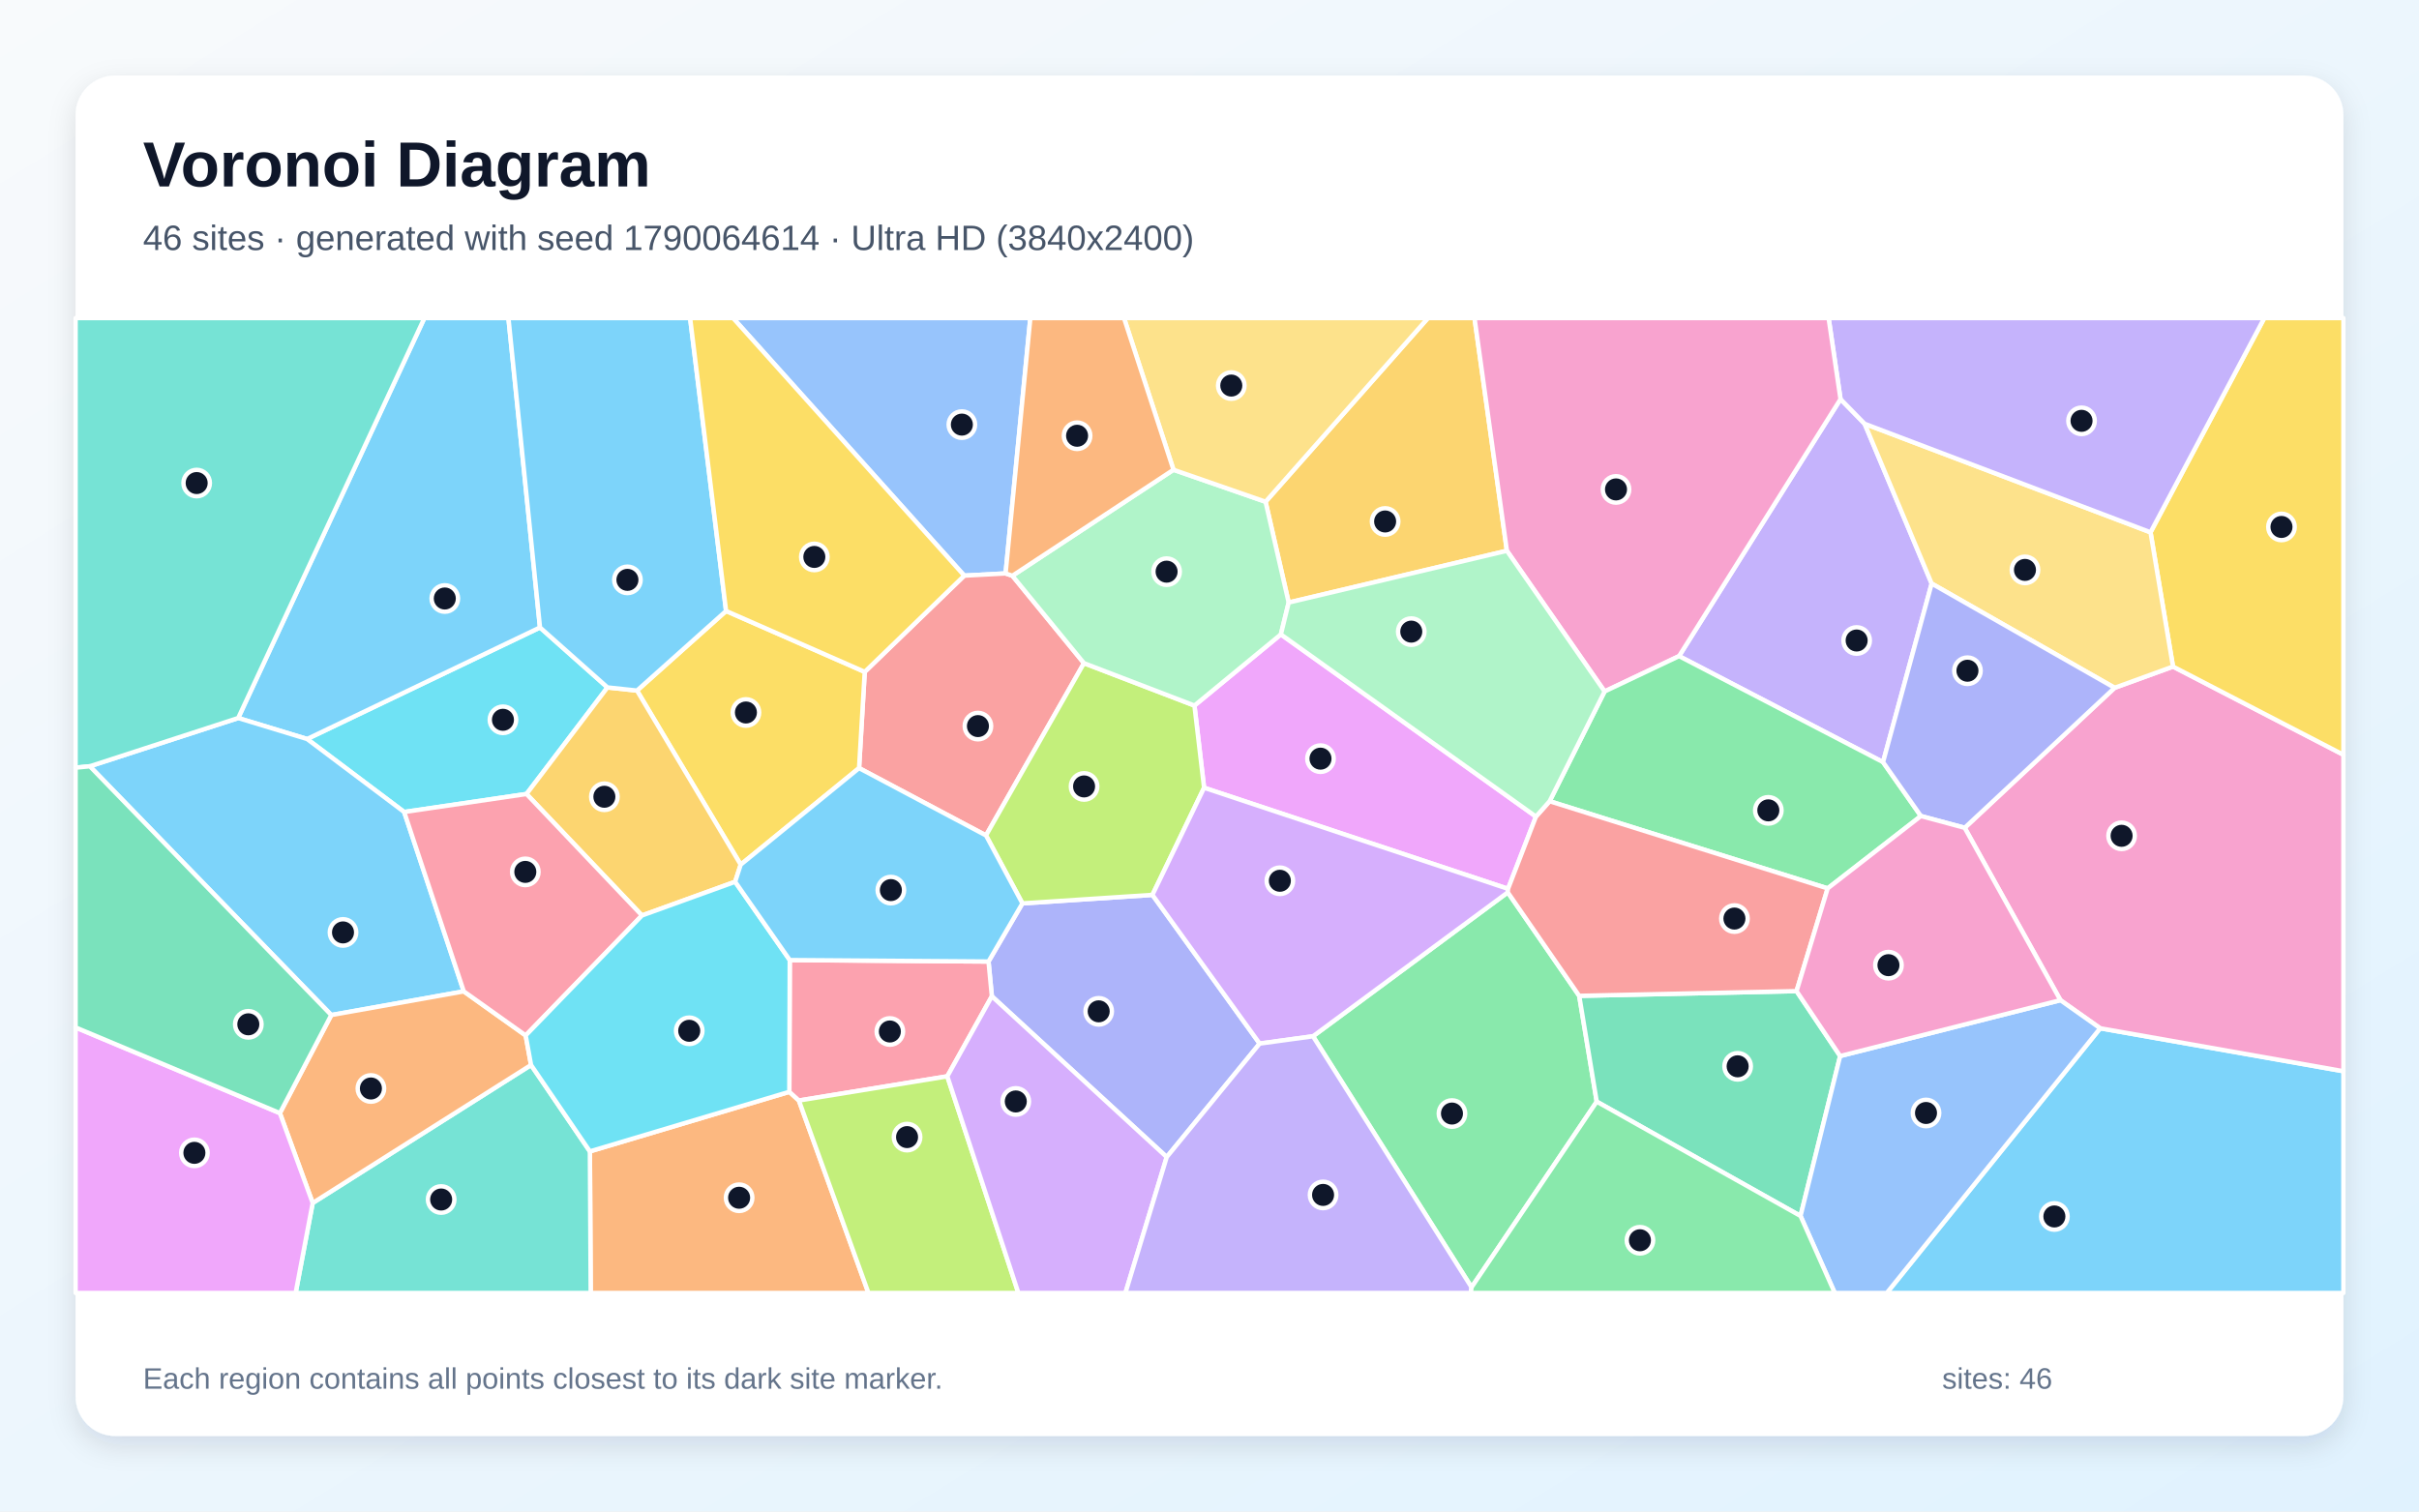
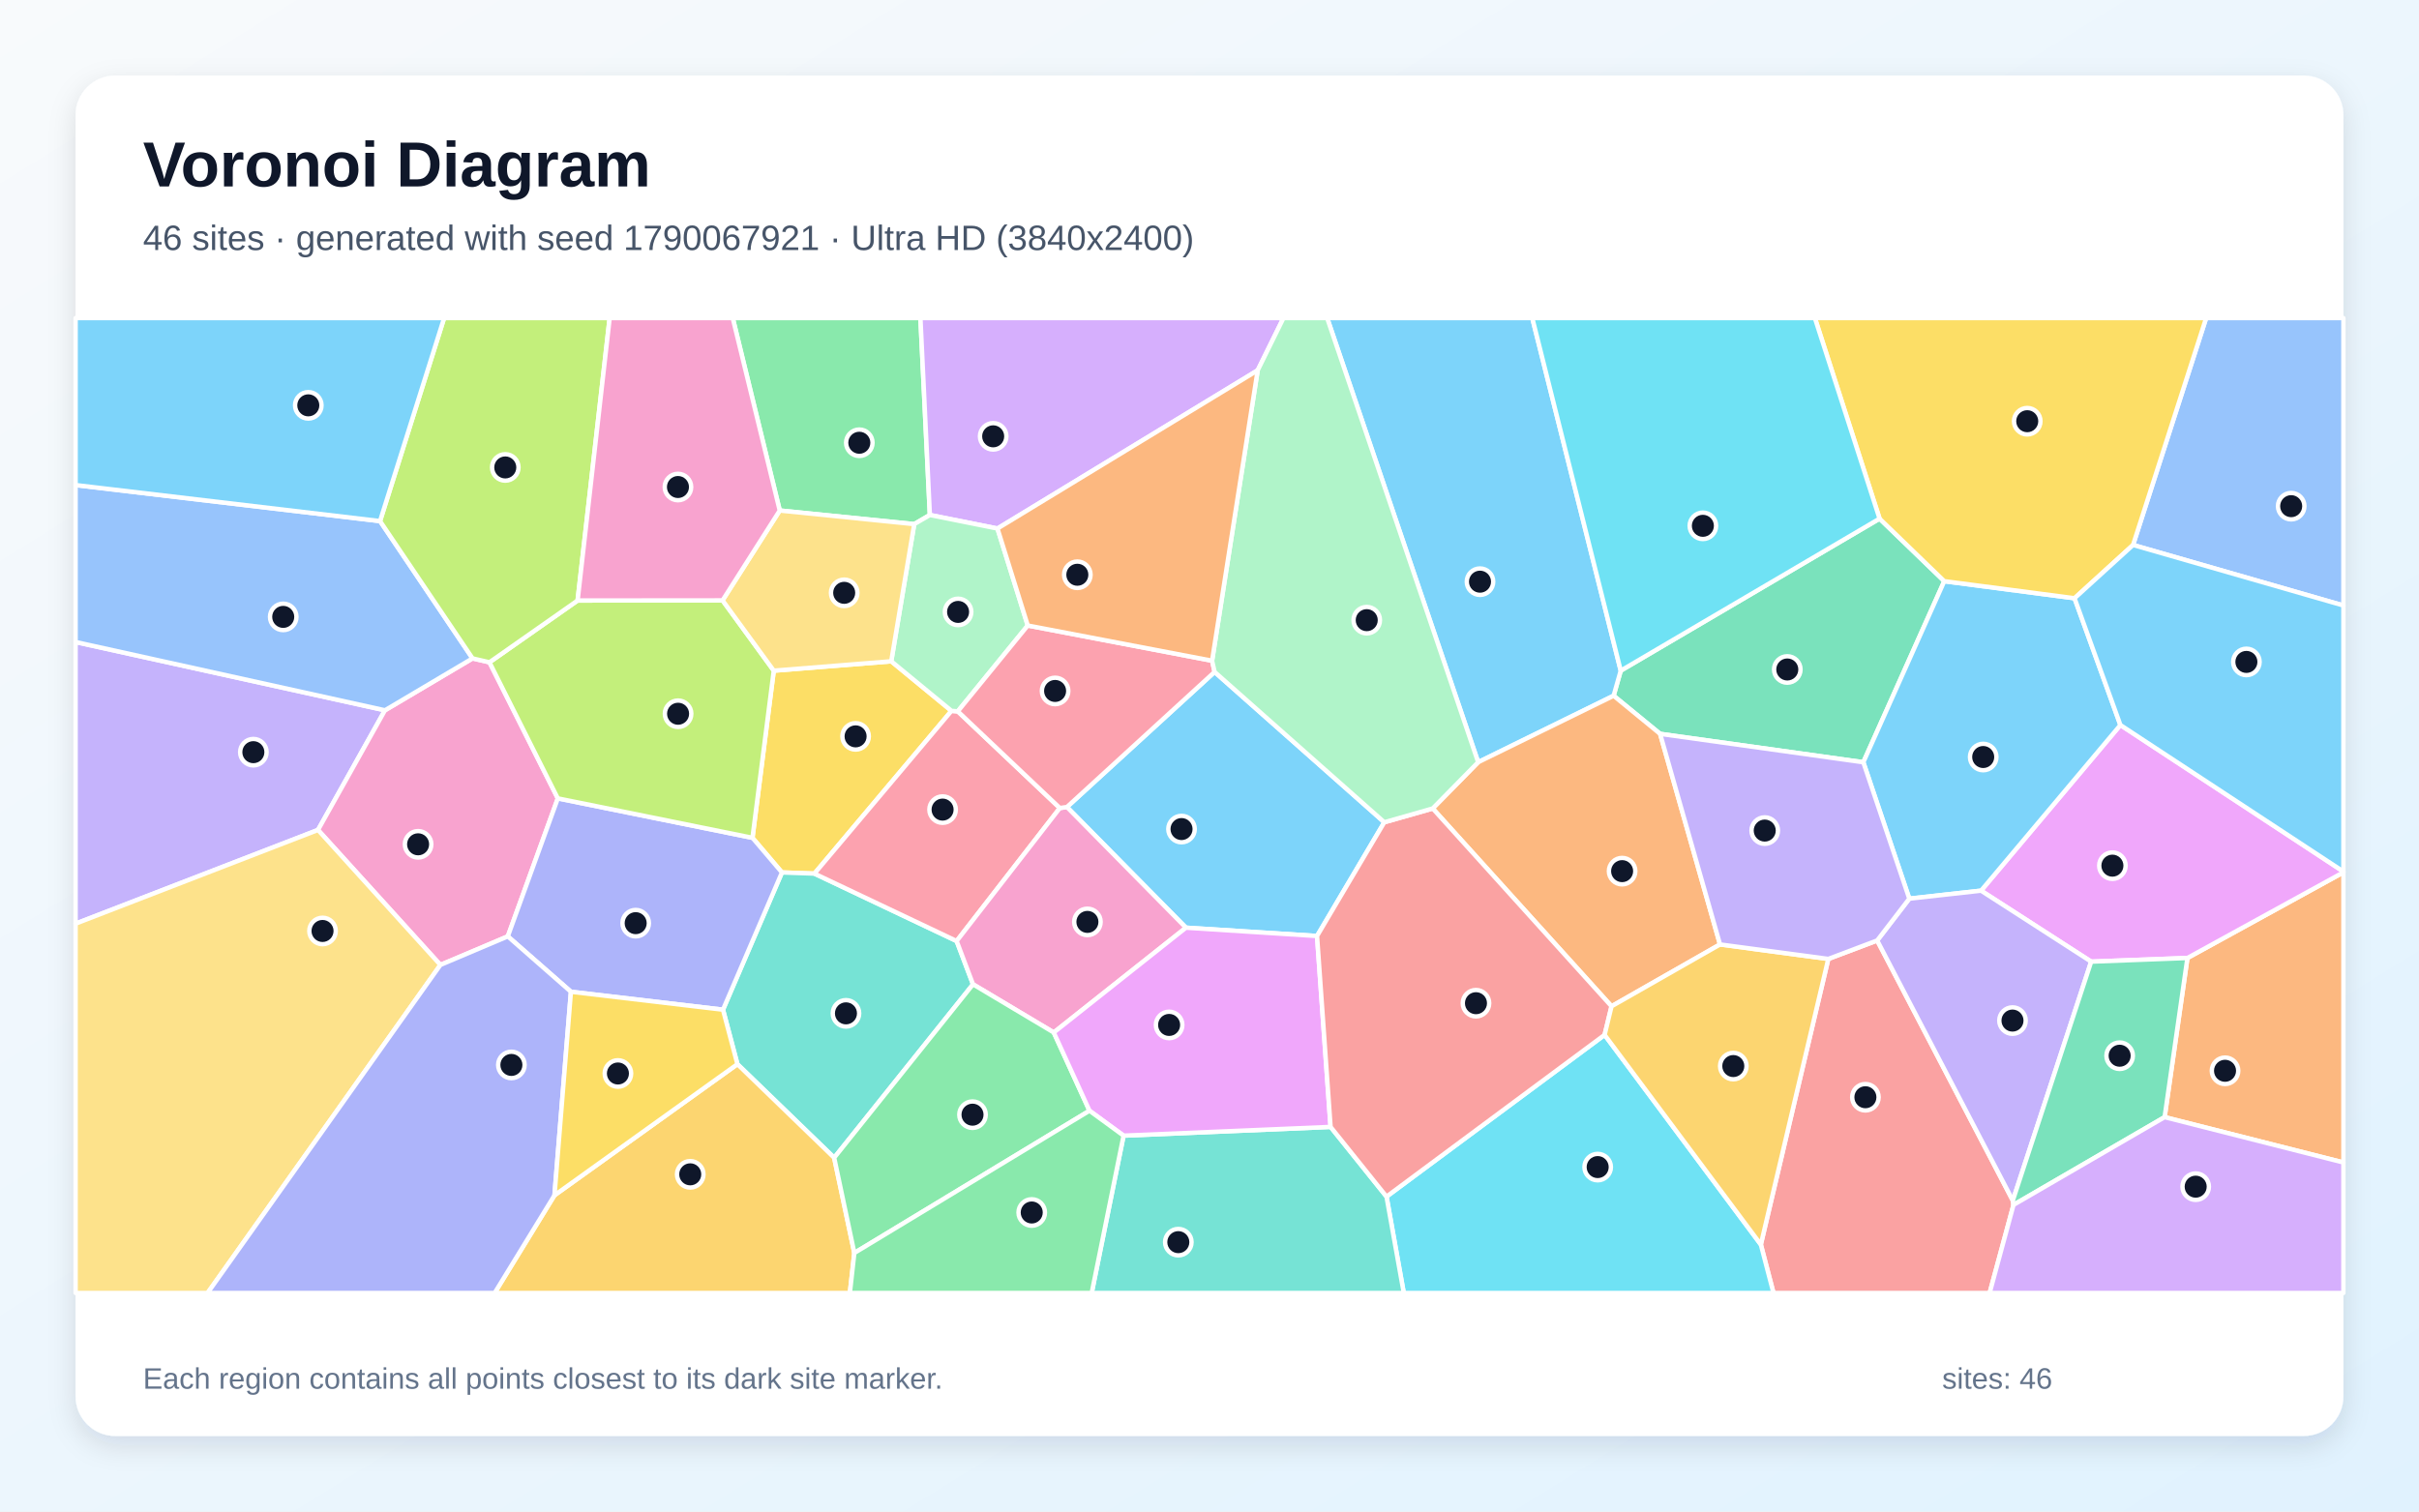
<svg xmlns="http://www.w3.org/2000/svg" width="3840" height="2400" viewBox="0 0 3840 2400" role="img" aria-labelledby="title description">
  <defs>
    <linearGradient id="background" x1="0" y1="0" x2="1" y2="1">
      <stop stop-color="#F8FAFC" />
      <stop offset="1" stop-color="#E0F2FE" />
    </linearGradient>
    <filter id="shadow" x="-5%" y="-5%" width="110%" height="110%">
      <feDropShadow dx="0" dy="15" stdDeviation="22" flood-color="#0F172A" flood-opacity=".12" />
    </filter>
  </defs>
  <rect width="3840" height="2400" fill="url(#background)" />
  <rect x="120" y="120" width="3600" height="2160" rx="63" fill="#FFFFFF" filter="url(#shadow)" />
  <g font-family="Arial, sans-serif">
    <text x="227" y="296" font-size="101" font-weight="700" fill="#0F172A">Voronoi Diagram</text>
-     <text x="227" y="397" font-size="56" fill="#475569">46 sites · generated with seed 1790064614 · Ultra HD (3840x2400)</text>
+     <text x="227" y="397" font-size="56" fill="#475569">46 sites · generated with seed 1790067921 · Ultra HD (3840x2400)</text>
  </g>
  <g stroke="#FFFFFF" stroke-width="7" stroke-linejoin="round">
-     <polygon points="3333.9,1632.7 3720.0,1700.9 3720.0,2053.0 2995.1,2053.0" fill="#38BDF8" fill-opacity="0.65" />
-     <polygon points="2989.2,1210.1 2665.4,1041.8 2921.7,633.7 2960.0,672.9 3066.4,926.6" fill="#A78BFA" fill-opacity="0.65" />
-     <polygon points="3333.9,1632.7 3270.8,1588.1 3118.8,1314.4 3356.8,1092.1 3449.5,1058.4 3720.0,1198.4 3720.0,1700.9" fill="#F472B6" fill-opacity="0.65" />
-     <polygon points="936.4,1828.2 1253.0,1733.6 1268.2,1747.4 1378.6,2053.0 937.7,2053.0" fill="#FB923C" fill-opacity="0.65" />
-     <polygon points="3449.5,1058.4 3413.8,845.2 3594.4,505.0 3720.0,505.0 3720.0,1198.4" fill="#FACC15" fill-opacity="0.65" />
-     <polygon points="2336.0,2044.0 2084.3,1645.4 2393.5,1416.9 2506.9,1581.2 2534.7,1749.2" fill="#4ADE80" fill-opacity="0.65" />
-     <polygon points="496.4,1910.1 843.0,1691.0 936.4,1828.2 937.7,2053.0 469.3,2053.0" fill="#2DD4BF" fill-opacity="0.65" />
-     <polygon points="1596.3,910.5 1530.7,914.0 1163.7,505.0 1635.6,505.0" fill="#60A5FA" fill-opacity="0.65" />
-     <polygon points="2438.2,1296.6 2393.9,1411.3 1911.4,1250.8 1896.1,1120.3 2033.3,1007.3" fill="#E879F9" fill-opacity="0.65" />
-     <polygon points="2534.7,1749.2 2506.9,1581.2 2851.9,1573.7 2921.1,1676.8 2858.2,1930.7" fill="#34D399" fill-opacity="0.65" />
-     <polygon points="1607.1,914.2 1720.7,1053.0 1565.2,1326.5 1363.7,1219.6 1372.7,1066.8 1530.7,914.0 1596.3,910.5" fill="#F87171" fill-opacity="0.65" />
-     <polygon points="1852.1,1837.2 1574.5,1581.9 1569.2,1526.7 1623.0,1434.4 1829.4,1420.9 1999.6,1657.0" fill="#818CF8" fill-opacity="0.65" />
-     <polygon points="2392.1,874.5 2045.7,956.7 2009.0,796.7 2266.8,505.0 2340.7,505.0" fill="#FBBF24" fill-opacity="0.65" />
-     <polygon points="1896.1,1120.3 1911.4,1250.8 1829.4,1420.9 1623.0,1434.4 1565.2,1326.5 1720.7,1053.0" fill="#A3E635" fill-opacity="0.65" />
-     <polygon points="1999.6,1657.0 1829.4,1420.9 1911.4,1250.8 2393.9,1411.3 2393.5,1416.9 2084.3,1645.4" fill="#C084FC" fill-opacity="0.65" />
-     <polygon points="1503.8,1709.0 1268.2,1747.4 1253.0,1733.6 1253.7,1524.4 1569.2,1526.7 1574.5,1581.9" fill="#FB7185" fill-opacity="0.65" />
-     <polygon points="964.3,1091.5 835.8,1260.7 641.6,1289.3 487.5,1173.4 857.2,996.3" fill="#22D3EE" fill-opacity="0.65" />
-     <polygon points="1862.8,745.9 2009.0,796.7 2045.7,956.7 2033.3,1007.3 1896.1,1120.3 1720.7,1053.0 1607.1,914.2" fill="#86EFAC" fill-opacity="0.65" />
-     <polygon points="3413.8,845.2 3449.5,1058.4 3356.8,1092.1 3066.4,926.6 2960.0,672.9" fill="#FCD34D" fill-opacity="0.65" />
-     <polygon points="857.2,996.3 487.5,1173.4 378.1,1140.1 673.7,505.0 807.1,505.0" fill="#38BDF8" fill-opacity="0.65" />
-     <polygon points="736.2,1574.1 525.9,1611.7 142.6,1216.7 378.1,1140.1 487.5,1173.4 641.6,1289.3" fill="#38BDF8" fill-opacity="0.65" />
-     <polygon points="3413.8,845.2 2960.0,672.9 2921.7,633.7 2902.8,505.0 3594.4,505.0" fill="#A78BFA" fill-opacity="0.65" />
-     <polygon points="2547.2,1097.9 2392.1,874.5 2340.7,505.0 2902.8,505.0 2921.7,633.7 2665.4,1041.8" fill="#F472B6" fill-opacity="0.65" />
-     <polygon points="444.3,1767.4 525.9,1611.7 736.2,1574.1 834.5,1644.1 843.0,1691.0 496.4,1910.1" fill="#FB923C" fill-opacity="0.65" />
-     <polygon points="1175.8,1372.9 1011.2,1096.5 1152.6,970.1 1372.7,1066.8 1363.7,1219.6" fill="#FACC15" fill-opacity="0.65" />
-     <polygon points="2901.3,1410.6 2459.9,1272.2 2547.2,1097.9 2665.4,1041.8 2989.2,1210.1 3049.3,1295.7" fill="#4ADE80" fill-opacity="0.65" />
-     <polygon points="378.1,1140.1 142.6,1216.7 120.0,1218.9 120.0,505.0 673.7,505.0" fill="#2DD4BF" fill-opacity="0.65" />
-     <polygon points="2858.2,1930.7 2921.1,1676.8 3270.8,1588.1 3333.9,1632.7 2995.1,2053.0 2912.6,2053.0" fill="#60A5FA" fill-opacity="0.65" />
-     <polygon points="120.0,1631.4 444.3,1767.4 496.4,1910.1 469.3,2053.0 120.0,2053.0" fill="#E879F9" fill-opacity="0.65" />
-     <polygon points="120.0,1631.4 120.0,1218.9 142.6,1216.7 525.9,1611.7 444.3,1767.4" fill="#34D399" fill-opacity="0.65" />
-     <polygon points="2851.9,1573.7 2506.9,1581.2 2393.5,1416.9 2393.9,1411.3 2438.2,1296.6 2459.9,1272.2 2901.3,1410.6" fill="#F87171" fill-opacity="0.65" />
-     <polygon points="3356.8,1092.1 3118.8,1314.4 3049.3,1295.7 2989.2,1210.1 3066.4,926.6" fill="#818CF8" fill-opacity="0.65" />
-     <polygon points="1167.0,1400.1 1019.1,1453.6 835.8,1260.7 964.3,1091.5 1011.2,1096.5 1175.8,1372.9" fill="#FBBF24" fill-opacity="0.65" />
-     <polygon points="1268.2,1747.4 1503.8,1709.0 1616.6,2053.0 1378.6,2053.0" fill="#A3E635" fill-opacity="0.65" />
-     <polygon points="1503.8,1709.0 1574.5,1581.9 1852.1,1837.2 1786.5,2053.0 1616.6,2053.0" fill="#C084FC" fill-opacity="0.65" />
-     <polygon points="834.5,1644.1 736.2,1574.1 641.6,1289.3 835.8,1260.7 1019.1,1453.6" fill="#FB7185" fill-opacity="0.65" />
-     <polygon points="843.0,1691.0 834.5,1644.1 1019.1,1453.6 1167.0,1400.1 1253.7,1524.4 1253.0,1733.6 936.4,1828.2" fill="#22D3EE" fill-opacity="0.65" />
-     <polygon points="2459.9,1272.2 2438.2,1296.6 2033.3,1007.3 2045.7,956.7 2392.1,874.5 2547.2,1097.9" fill="#86EFAC" fill-opacity="0.65" />
-     <polygon points="2009.0,796.7 1862.8,745.9 1784.3,505.0 2266.8,505.0" fill="#FCD34D" fill-opacity="0.65" />
-     <polygon points="1167.0,1400.1 1175.8,1372.9 1363.7,1219.6 1565.2,1326.5 1623.0,1434.4 1569.2,1526.7 1253.7,1524.4" fill="#38BDF8" fill-opacity="0.65" />
-     <polygon points="1152.6,970.1 1011.2,1096.5 964.3,1091.5 857.2,996.3 807.1,505.0 1095.5,505.0" fill="#38BDF8" fill-opacity="0.65" />
-     <polygon points="1852.1,1837.2 1999.6,1657.0 2084.3,1645.4 2336.0,2044.0 2334.7,2053.0 1786.5,2053.0" fill="#A78BFA" fill-opacity="0.65" />
-     <polygon points="2921.1,1676.8 2851.9,1573.7 2901.3,1410.6 3049.3,1295.7 3118.8,1314.4 3270.8,1588.1" fill="#F472B6" fill-opacity="0.65" />
-     <polygon points="1862.8,745.9 1607.1,914.2 1596.3,910.5 1635.6,505.0 1784.3,505.0" fill="#FB923C" fill-opacity="0.65" />
-     <polygon points="1530.7,914.0 1372.7,1066.8 1152.6,970.1 1095.5,505.0 1163.7,505.0" fill="#FACC15" fill-opacity="0.65" />
-     <polygon points="2336.0,2044.0 2534.7,1749.2 2858.2,1930.7 2912.6,2053.0 2334.7,2053.0" fill="#4ADE80" fill-opacity="0.65" />
+     <polygon points="1928.1,1066.9 2197.5,1305.6 2090.7,1486.2 1882.6,1473.0 1693.7,1281.4" fill="#38BDF8" fill-opacity="0.65" />
+     <polygon points="611.1,1127.8 504.8,1317.8 120.0,1466.6 120.0,1019.4" fill="#A78BFA" fill-opacity="0.65" />
+     <polygon points="699.1,1532.1 504.8,1317.8 611.1,1127.8 750.1,1045.4 777.0,1051.6 885.5,1267.7 806.1,1486.8" fill="#F472B6" fill-opacity="0.65" />
+     <polygon points="3436.2,1773.8 3472.4,1521.1 3720.0,1385.1 3720.0,1845.8" fill="#FB923C" fill-opacity="0.65" />
+     <polygon points="1414.8,1050.0 1510.4,1128.7 1292.8,1387.1 1241.3,1385.3 1194.5,1330.3 1228.3,1064.9" fill="#FACC15" fill-opacity="0.65" />
+     <polygon points="1476.1,817.7 1451.3,832.2 1237.8,810.6 1163.2,505.0 1461.1,505.0" fill="#4ADE80" fill-opacity="0.65" />
+     <polygon points="1324.2,1838.3 1170.6,1689.7 1147.7,1603.2 1241.3,1385.3 1292.8,1387.1 1518.6,1494.2 1544.6,1562.9" fill="#2DD4BF" fill-opacity="0.65" />
+     <polygon points="3386.1,865.3 3502.1,505.0 3720.0,505.0 3720.0,961.4" fill="#60A5FA" fill-opacity="0.65" />
+     <polygon points="3472.4,1521.1 3319.6,1526.9 3144.8,1414.2 3366.0,1151.2 3720.0,1383.9 3720.0,1385.1" fill="#E879F9" fill-opacity="0.65" />
+     <polygon points="2983.7,823.5 3086.4,922.8 2957.9,1210.3 2635.3,1165.2 2561.5,1104.7 2572.8,1064.9" fill="#34D399" fill-opacity="0.65" />
+     <polygon points="2795.2,1976.1 2902.3,1522.6 2979.9,1493.3 3195.2,1906.2 3196.3,1913.1 3158.4,2053.0 2815.3,2053.0" fill="#F87171" fill-opacity="0.65" />
+     <polygon points="906.3,1574.7 806.1,1486.8 885.5,1267.7 1194.5,1330.3 1241.3,1385.3 1147.7,1603.2" fill="#818CF8" fill-opacity="0.65" />
+     <polygon points="880.2,1897.9 1170.6,1689.7 1324.2,1838.3 1356.2,1989.5 1349.1,2053.0 785.2,2053.0" fill="#FBBF24" fill-opacity="0.65" />
+     <polygon points="916.9,953.5 1147.0,953.3 1228.3,1064.9 1194.5,1330.3 885.5,1267.7 777.0,1051.6" fill="#A3E635" fill-opacity="0.65" />
+     <polygon points="1996.5,588.0 1583.4,839.2 1476.1,817.7 1461.1,505.0 2037.4,505.0" fill="#C084FC" fill-opacity="0.65" />
+     <polygon points="1682.4,1283.0 1518.6,1494.2 1292.8,1387.1 1510.4,1128.7 1520.4,1129.5" fill="#FB7185" fill-opacity="0.65" />
+     <polygon points="2201.0,1900.0 2547.2,1643.2 2795.2,1976.1 2815.3,2053.0 2228.4,2053.0" fill="#22D3EE" fill-opacity="0.65" />
+     <polygon points="1631.5,993.2 1520.4,1129.5 1510.4,1128.7 1414.8,1050.0 1451.3,832.2 1476.1,817.7 1583.4,839.2" fill="#86EFAC" fill-opacity="0.65" />
+     <polygon points="120.0,1466.6 504.8,1317.8 699.1,1532.1 329.5,2053.0 120.0,2053.0" fill="#FCD34D" fill-opacity="0.65" />
+     <polygon points="3030.9,1426.9 2957.9,1210.3 3086.4,922.8 3293.2,949.9 3366.0,1151.2 3144.8,1414.2" fill="#38BDF8" fill-opacity="0.65" />
+     <polygon points="2572.8,1064.9 2561.5,1104.7 2346.5,1210.2 2106.8,505.0 2432.4,505.0" fill="#38BDF8" fill-opacity="0.65" />
+     <polygon points="3195.2,1906.2 2979.9,1493.3 3030.9,1426.9 3144.8,1414.2 3319.6,1526.9" fill="#A78BFA" fill-opacity="0.65" />
+     <polygon points="1672.8,1639.4 1544.6,1562.9 1518.6,1494.2 1682.4,1283.0 1693.7,1281.4 1882.6,1473.0" fill="#F472B6" fill-opacity="0.65" />
+     <polygon points="2730.4,1499.6 2558.2,1597.8 2274.3,1283.7 2346.5,1210.2 2561.5,1104.7 2635.3,1165.2" fill="#FB923C" fill-opacity="0.65" />
+     <polygon points="3386.1,865.3 3293.2,949.9 3086.4,922.8 2983.7,823.5 2881.0,505.0 3502.1,505.0" fill="#FACC15" fill-opacity="0.65" />
+     <polygon points="1356.2,1989.5 1324.2,1838.3 1544.6,1562.9 1672.8,1639.4 1729.5,1763.6" fill="#4ADE80" fill-opacity="0.65" />
+     <polygon points="1783.6,1803.2 2112.2,1789.3 2201.0,1900.0 2228.4,2053.0 1733.0,2053.0" fill="#2DD4BF" fill-opacity="0.65" />
+     <polygon points="603.3,827.4 750.1,1045.4 611.1,1127.8 120.0,1019.4 120.0,770.2" fill="#60A5FA" fill-opacity="0.65" />
+     <polygon points="2112.2,1789.3 1783.6,1803.2 1729.5,1763.6 1672.8,1639.4 1882.6,1473.0 2090.7,1486.2" fill="#E879F9" fill-opacity="0.65" />
+     <polygon points="3196.3,1913.1 3195.2,1906.2 3319.6,1526.9 3472.4,1521.1 3436.2,1773.8" fill="#34D399" fill-opacity="0.65" />
+     <polygon points="2112.2,1789.3 2090.7,1486.2 2197.5,1305.6 2274.3,1283.7 2558.2,1597.8 2547.2,1643.2 2201.0,1900.0" fill="#F87171" fill-opacity="0.65" />
+     <polygon points="699.1,1532.1 806.1,1486.8 906.3,1574.7 880.2,1897.9 785.2,2053.0 329.5,2053.0" fill="#818CF8" fill-opacity="0.65" />
+     <polygon points="2547.2,1643.2 2558.2,1597.8 2730.4,1499.6 2902.3,1522.6 2795.2,1976.1" fill="#FBBF24" fill-opacity="0.65" />
+     <polygon points="916.9,953.5 777.0,1051.6 750.1,1045.4 603.3,827.4 705.0,505.0 967.8,505.0" fill="#A3E635" fill-opacity="0.65" />
+     <polygon points="3196.3,1913.1 3436.2,1773.8 3720.0,1845.8 3720.0,2053.0 3158.4,2053.0" fill="#C084FC" fill-opacity="0.65" />
+     <polygon points="1682.4,1283.0 1520.4,1129.5 1631.5,993.2 1924.1,1049.1 1928.1,1066.9 1693.7,1281.4" fill="#FB7185" fill-opacity="0.65" />
+     <polygon points="2983.7,823.5 2572.8,1064.9 2432.4,505.0 2881.0,505.0" fill="#22D3EE" fill-opacity="0.65" />
+     <polygon points="2346.5,1210.2 2274.3,1283.7 2197.5,1305.6 1928.1,1066.9 1924.1,1049.1 1996.5,588.0 2037.4,505.0 2106.8,505.0" fill="#86EFAC" fill-opacity="0.65" />
+     <polygon points="1414.8,1050.0 1228.3,1064.9 1147.0,953.3 1237.8,810.6 1451.3,832.2" fill="#FCD34D" fill-opacity="0.65" />
+     <polygon points="603.3,827.4 120.0,770.2 120.0,505.0 705.0,505.0" fill="#38BDF8" fill-opacity="0.65" />
+     <polygon points="3366.0,1151.2 3293.2,949.9 3386.1,865.3 3720.0,961.4 3720.0,1383.9" fill="#38BDF8" fill-opacity="0.65" />
+     <polygon points="3030.9,1426.9 2979.9,1493.3 2902.3,1522.6 2730.4,1499.6 2635.3,1165.2 2957.9,1210.3" fill="#A78BFA" fill-opacity="0.65" />
+     <polygon points="1237.8,810.6 1147.0,953.3 916.9,953.5 967.8,505.0 1163.2,505.0" fill="#F472B6" fill-opacity="0.65" />
+     <polygon points="1924.1,1049.1 1631.5,993.2 1583.4,839.2 1996.5,588.0" fill="#FB923C" fill-opacity="0.65" />
+     <polygon points="906.3,1574.7 1147.7,1603.2 1170.6,1689.7 880.2,1897.9" fill="#FACC15" fill-opacity="0.65" />
+     <polygon points="1356.2,1989.5 1729.5,1763.6 1783.6,1803.2 1733.0,2053.0 1349.1,2053.0" fill="#4ADE80" fill-opacity="0.65" />
  </g>
  <g>
-     <circle cx="3261.2" cy="1931.5" r="21" fill="#0F172A" stroke="#FFFFFF" stroke-width="7" />
-     <circle cx="2947.3" cy="1017.0" r="21" fill="#0F172A" stroke="#FFFFFF" stroke-width="7" />
-     <circle cx="3367.9" cy="1327.1" r="21" fill="#0F172A" stroke="#FFFFFF" stroke-width="7" />
-     <circle cx="1173.3" cy="1901.8" r="21" fill="#0F172A" stroke="#FFFFFF" stroke-width="7" />
-     <circle cx="3621.7" cy="836.7" r="21" fill="#0F172A" stroke="#FFFFFF" stroke-width="7" />
-     <circle cx="2304.9" cy="1768.1" r="21" fill="#0F172A" stroke="#FFFFFF" stroke-width="7" />
-     <circle cx="700.3" cy="1904.6" r="21" fill="#0F172A" stroke="#FFFFFF" stroke-width="7" />
-     <circle cx="1526.9" cy="674.2" r="21" fill="#0F172A" stroke="#FFFFFF" stroke-width="7" />
-     <circle cx="2096.2" cy="1204.6" r="21" fill="#0F172A" stroke="#FFFFFF" stroke-width="7" />
-     <circle cx="2758.4" cy="1693.1" r="21" fill="#0F172A" stroke="#FFFFFF" stroke-width="7" />
-     <circle cx="1552.4" cy="1152.9" r="21" fill="#0F172A" stroke="#FFFFFF" stroke-width="7" />
-     <circle cx="1744.1" cy="1605.8" r="21" fill="#0F172A" stroke="#FFFFFF" stroke-width="7" />
-     <circle cx="2198.8" cy="828.0" r="21" fill="#0F172A" stroke="#FFFFFF" stroke-width="7" />
-     <circle cx="1720.9" cy="1248.7" r="21" fill="#0F172A" stroke="#FFFFFF" stroke-width="7" />
-     <circle cx="2031.7" cy="1398.5" r="21" fill="#0F172A" stroke="#FFFFFF" stroke-width="7" />
-     <circle cx="1412.6" cy="1637.8" r="21" fill="#0F172A" stroke="#FFFFFF" stroke-width="7" />
-     <circle cx="798.4" cy="1142.9" r="21" fill="#0F172A" stroke="#FFFFFF" stroke-width="7" />
-     <circle cx="1851.9" cy="907.7" r="21" fill="#0F172A" stroke="#FFFFFF" stroke-width="7" />
-     <circle cx="3214.5" cy="904.9" r="21" fill="#0F172A" stroke="#FFFFFF" stroke-width="7" />
-     <circle cx="706.1" cy="950.3" r="21" fill="#0F172A" stroke="#FFFFFF" stroke-width="7" />
-     <circle cx="544.5" cy="1480.5" r="21" fill="#0F172A" stroke="#FFFFFF" stroke-width="7" />
-     <circle cx="3304.3" cy="668.2" r="21" fill="#0F172A" stroke="#FFFFFF" stroke-width="7" />
-     <circle cx="2565.3" cy="777.1" r="21" fill="#0F172A" stroke="#FFFFFF" stroke-width="7" />
-     <circle cx="588.8" cy="1728.3" r="21" fill="#0F172A" stroke="#FFFFFF" stroke-width="7" />
-     <circle cx="1184.1" cy="1131.3" r="21" fill="#0F172A" stroke="#FFFFFF" stroke-width="7" />
-     <circle cx="2807.1" cy="1286.7" r="21" fill="#0F172A" stroke="#FFFFFF" stroke-width="7" />
-     <circle cx="312.2" cy="767.0" r="21" fill="#0F172A" stroke="#FFFFFF" stroke-width="7" />
-     <circle cx="3057.4" cy="1767.2" r="21" fill="#0F172A" stroke="#FFFFFF" stroke-width="7" />
-     <circle cx="308.6" cy="1830.5" r="21" fill="#0F172A" stroke="#FFFFFF" stroke-width="7" />
-     <circle cx="394.2" cy="1626.4" r="21" fill="#0F172A" stroke="#FFFFFF" stroke-width="7" />
-     <circle cx="2753.3" cy="1458.5" r="21" fill="#0F172A" stroke="#FFFFFF" stroke-width="7" />
-     <circle cx="3123.2" cy="1065.0" r="21" fill="#0F172A" stroke="#FFFFFF" stroke-width="7" />
-     <circle cx="959.4" cy="1265.1" r="21" fill="#0F172A" stroke="#FFFFFF" stroke-width="7" />
-     <circle cx="1439.9" cy="1805.5" r="21" fill="#0F172A" stroke="#FFFFFF" stroke-width="7" />
-     <circle cx="1612.5" cy="1748.9" r="21" fill="#0F172A" stroke="#FFFFFF" stroke-width="7" />
-     <circle cx="833.9" cy="1384.4" r="21" fill="#0F172A" stroke="#FFFFFF" stroke-width="7" />
-     <circle cx="1094.1" cy="1636.7" r="21" fill="#0F172A" stroke="#FFFFFF" stroke-width="7" />
-     <circle cx="2240.3" cy="1002.9" r="21" fill="#0F172A" stroke="#FFFFFF" stroke-width="7" />
-     <circle cx="1954.6" cy="612.2" r="21" fill="#0F172A" stroke="#FFFFFF" stroke-width="7" />
-     <circle cx="1414.2" cy="1413.3" r="21" fill="#0F172A" stroke="#FFFFFF" stroke-width="7" />
-     <circle cx="996.0" cy="920.7" r="21" fill="#0F172A" stroke="#FFFFFF" stroke-width="7" />
-     <circle cx="2100.3" cy="1897.3" r="21" fill="#0F172A" stroke="#FFFFFF" stroke-width="7" />
-     <circle cx="2997.8" cy="1532.5" r="21" fill="#0F172A" stroke="#FFFFFF" stroke-width="7" />
-     <circle cx="1709.8" cy="691.9" r="21" fill="#0F172A" stroke="#FFFFFF" stroke-width="7" />
-     <circle cx="1292.7" cy="884.3" r="21" fill="#0F172A" stroke="#FFFFFF" stroke-width="7" />
-     <circle cx="2603.3" cy="1969.3" r="21" fill="#0F172A" stroke="#FFFFFF" stroke-width="7" />
+     <circle cx="1875.6" cy="1316.4" r="21" fill="#0F172A" stroke="#FFFFFF" stroke-width="7" />
+     <circle cx="402.2" cy="1194.3" r="21" fill="#0F172A" stroke="#FFFFFF" stroke-width="7" />
+     <circle cx="663.7" cy="1340.6" r="21" fill="#0F172A" stroke="#FFFFFF" stroke-width="7" />
+     <circle cx="3532.1" cy="1700.2" r="21" fill="#0F172A" stroke="#FFFFFF" stroke-width="7" />
+     <circle cx="1358.2" cy="1169.2" r="21" fill="#0F172A" stroke="#FFFFFF" stroke-width="7" />
+     <circle cx="1364.1" cy="703.0" r="21" fill="#0F172A" stroke="#FFFFFF" stroke-width="7" />
+     <circle cx="1342.9" cy="1609.0" r="21" fill="#0F172A" stroke="#FFFFFF" stroke-width="7" />
+     <circle cx="3637.1" cy="803.7" r="21" fill="#0F172A" stroke="#FFFFFF" stroke-width="7" />
+     <circle cx="3353.3" cy="1374.5" r="21" fill="#0F172A" stroke="#FFFFFF" stroke-width="7" />
+     <circle cx="2837.2" cy="1063.0" r="21" fill="#0F172A" stroke="#FFFFFF" stroke-width="7" />
+     <circle cx="2961.2" cy="1742.2" r="21" fill="#0F172A" stroke="#FFFFFF" stroke-width="7" />
+     <circle cx="1009.1" cy="1465.8" r="21" fill="#0F172A" stroke="#FFFFFF" stroke-width="7" />
+     <circle cx="1095.7" cy="1864.6" r="21" fill="#0F172A" stroke="#FFFFFF" stroke-width="7" />
+     <circle cx="1076.4" cy="1133.3" r="21" fill="#0F172A" stroke="#FFFFFF" stroke-width="7" />
+     <circle cx="1576.6" cy="692.8" r="21" fill="#0F172A" stroke="#FFFFFF" stroke-width="7" />
+     <circle cx="1496.3" cy="1285.5" r="21" fill="#0F172A" stroke="#FFFFFF" stroke-width="7" />
+     <circle cx="2536.2" cy="1853.1" r="21" fill="#0F172A" stroke="#FFFFFF" stroke-width="7" />
+     <circle cx="1520.9" cy="971.6" r="21" fill="#0F172A" stroke="#FFFFFF" stroke-width="7" />
+     <circle cx="512.0" cy="1478.2" r="21" fill="#0F172A" stroke="#FFFFFF" stroke-width="7" />
+     <circle cx="3148.2" cy="1202.0" r="21" fill="#0F172A" stroke="#FFFFFF" stroke-width="7" />
+     <circle cx="2349.4" cy="923.6" r="21" fill="#0F172A" stroke="#FFFFFF" stroke-width="7" />
+     <circle cx="3194.7" cy="1620.5" r="21" fill="#0F172A" stroke="#FFFFFF" stroke-width="7" />
+     <circle cx="1726.2" cy="1463.8" r="21" fill="#0F172A" stroke="#FFFFFF" stroke-width="7" />
+     <circle cx="2575.0" cy="1383.2" r="21" fill="#0F172A" stroke="#FFFFFF" stroke-width="7" />
+     <circle cx="3218.1" cy="668.8" r="21" fill="#0F172A" stroke="#FFFFFF" stroke-width="7" />
+     <circle cx="1543.8" cy="1769.9" r="21" fill="#0F172A" stroke="#FFFFFF" stroke-width="7" />
+     <circle cx="1870.5" cy="1972.3" r="21" fill="#0F172A" stroke="#FFFFFF" stroke-width="7" />
+     <circle cx="449.6" cy="979.5" r="21" fill="#0F172A" stroke="#FFFFFF" stroke-width="7" />
+     <circle cx="1855.9" cy="1627.4" r="21" fill="#0F172A" stroke="#FFFFFF" stroke-width="7" />
+     <circle cx="3364.8" cy="1676.3" r="21" fill="#0F172A" stroke="#FFFFFF" stroke-width="7" />
+     <circle cx="2343.0" cy="1592.9" r="21" fill="#0F172A" stroke="#FFFFFF" stroke-width="7" />
+     <circle cx="811.8" cy="1690.9" r="21" fill="#0F172A" stroke="#FFFFFF" stroke-width="7" />
+     <circle cx="2751.5" cy="1692.7" r="21" fill="#0F172A" stroke="#FFFFFF" stroke-width="7" />
+     <circle cx="802.1" cy="742.2" r="21" fill="#0F172A" stroke="#FFFFFF" stroke-width="7" />
+     <circle cx="3485.5" cy="1884.2" r="21" fill="#0F172A" stroke="#FFFFFF" stroke-width="7" />
+     <circle cx="1674.9" cy="1097.1" r="21" fill="#0F172A" stroke="#FFFFFF" stroke-width="7" />
+     <circle cx="2703.2" cy="834.9" r="21" fill="#0F172A" stroke="#FFFFFF" stroke-width="7" />
+     <circle cx="2169.6" cy="984.7" r="21" fill="#0F172A" stroke="#FFFFFF" stroke-width="7" />
+     <circle cx="1340.1" cy="941.3" r="21" fill="#0F172A" stroke="#FFFFFF" stroke-width="7" />
+     <circle cx="489.4" cy="643.6" r="21" fill="#0F172A" stroke="#FFFFFF" stroke-width="7" />
+     <circle cx="3566.0" cy="1051.0" r="21" fill="#0F172A" stroke="#FFFFFF" stroke-width="7" />
+     <circle cx="2801.4" cy="1318.8" r="21" fill="#0F172A" stroke="#FFFFFF" stroke-width="7" />
+     <circle cx="1076.2" cy="773.3" r="21" fill="#0F172A" stroke="#FFFFFF" stroke-width="7" />
+     <circle cx="1710.2" cy="912.6" r="21" fill="#0F172A" stroke="#FFFFFF" stroke-width="7" />
+     <circle cx="980.9" cy="1704.5" r="21" fill="#0F172A" stroke="#FFFFFF" stroke-width="7" />
+     <circle cx="1637.8" cy="1925.2" r="21" fill="#0F172A" stroke="#FFFFFF" stroke-width="7" />
  </g>
  <g font-family="Arial, sans-serif" font-size="47" fill="#64748B">
    <text x="227" y="2205">Each region contains all points closest to its dark site marker.</text>
    <text x="3083" y="2205">sites: 46</text>
  </g>
</svg>
